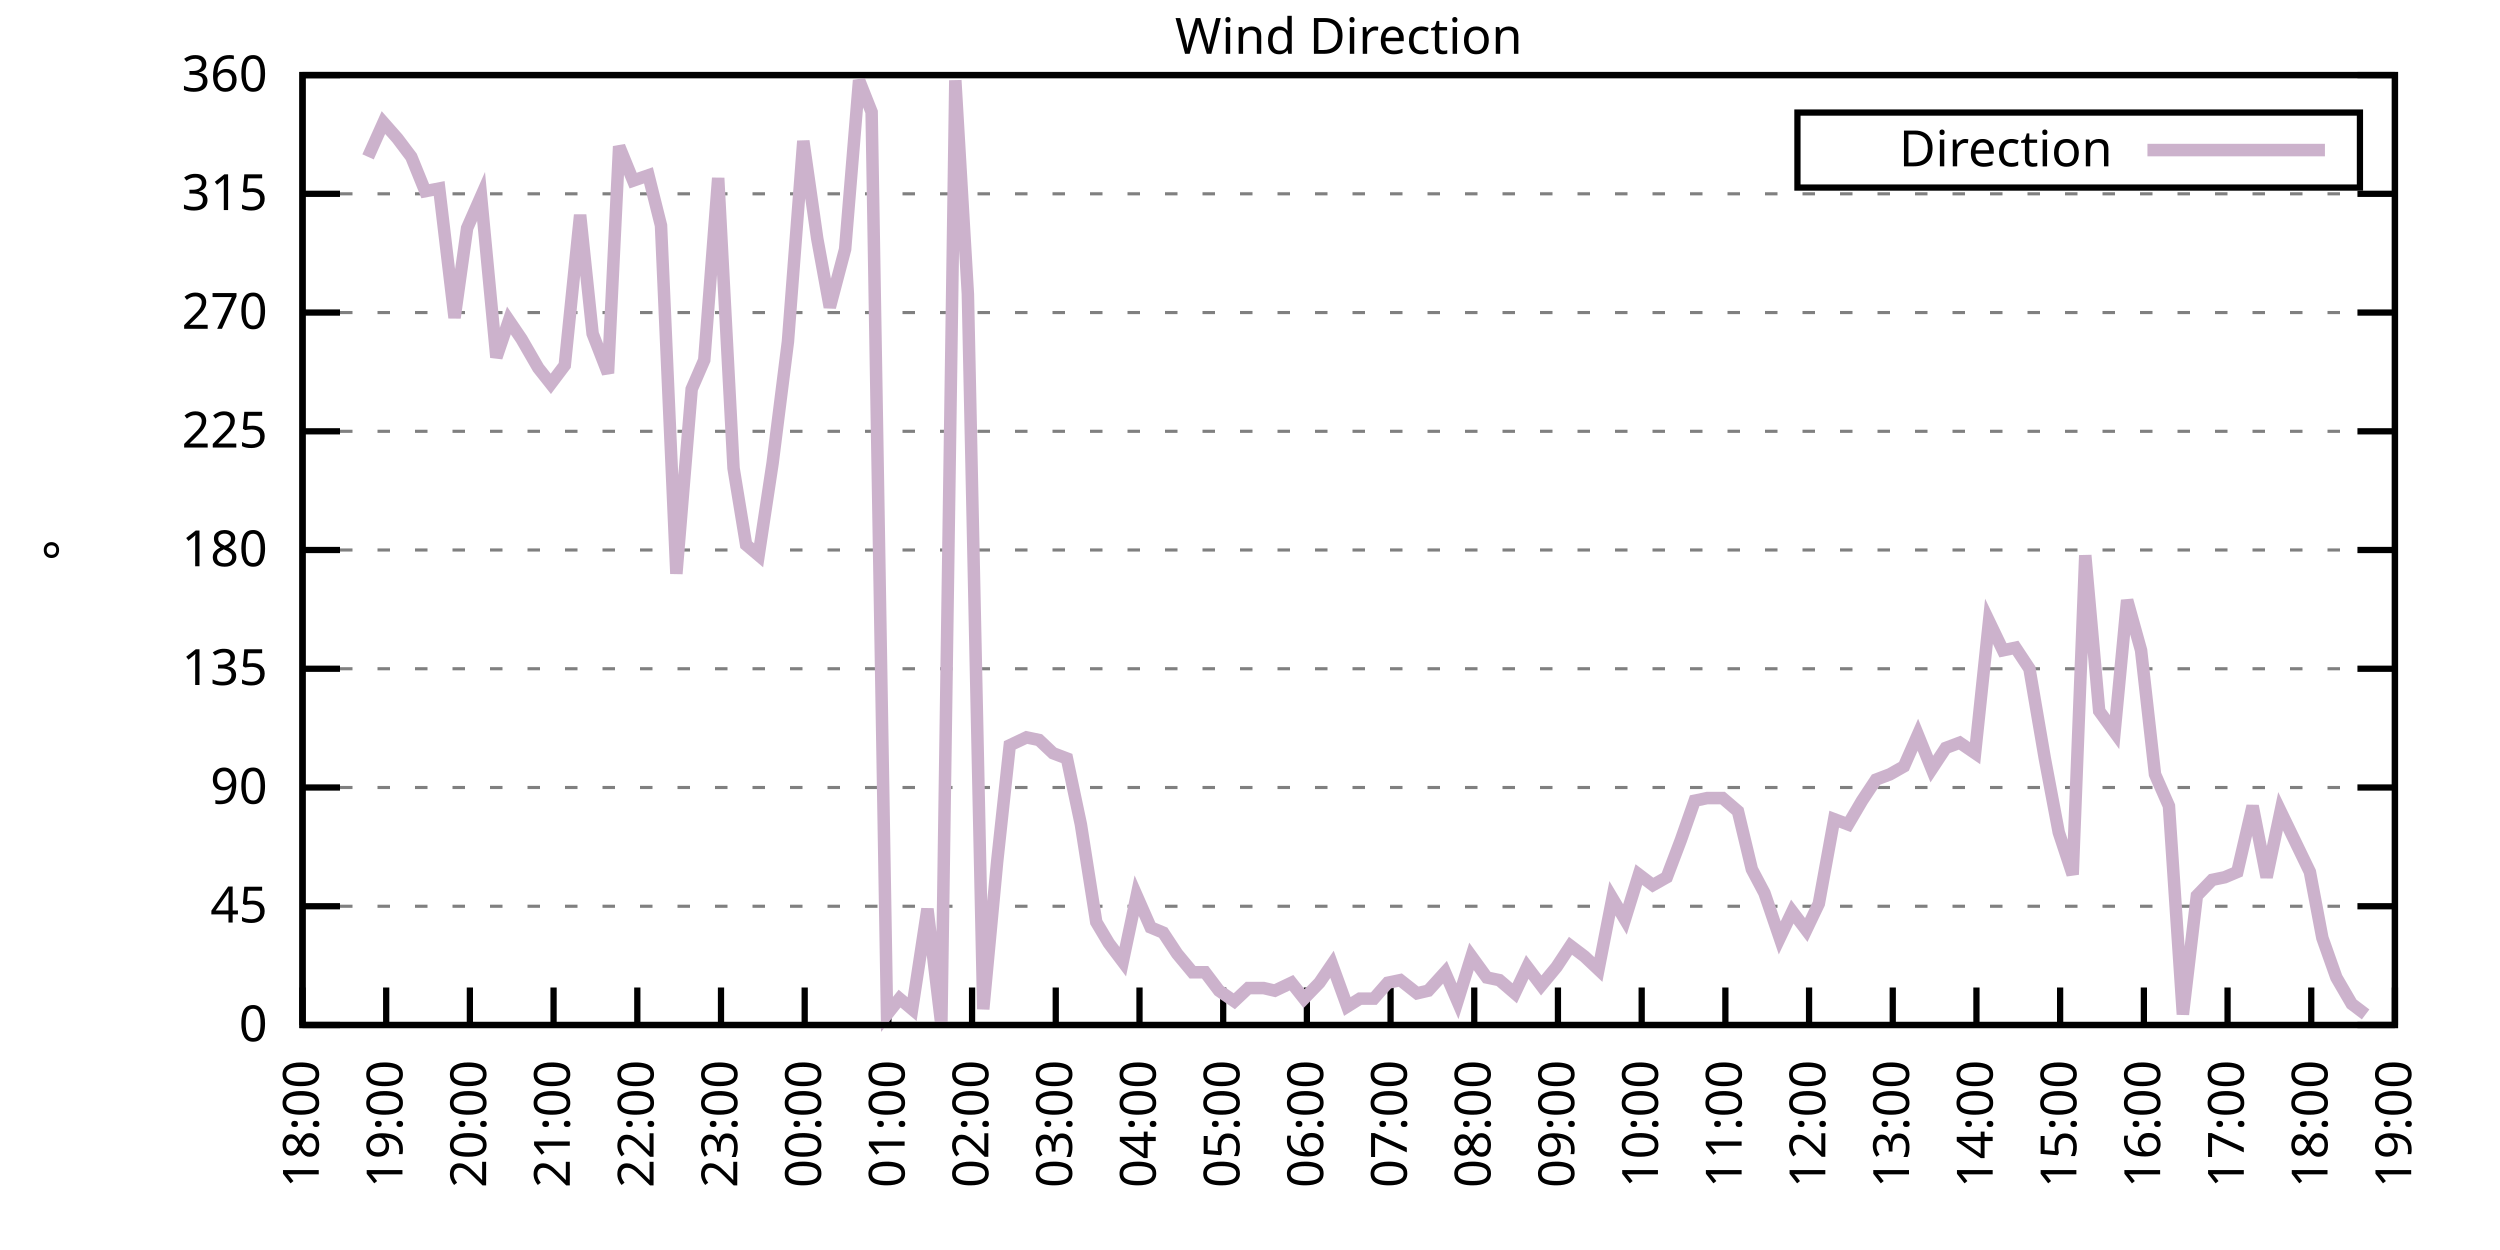
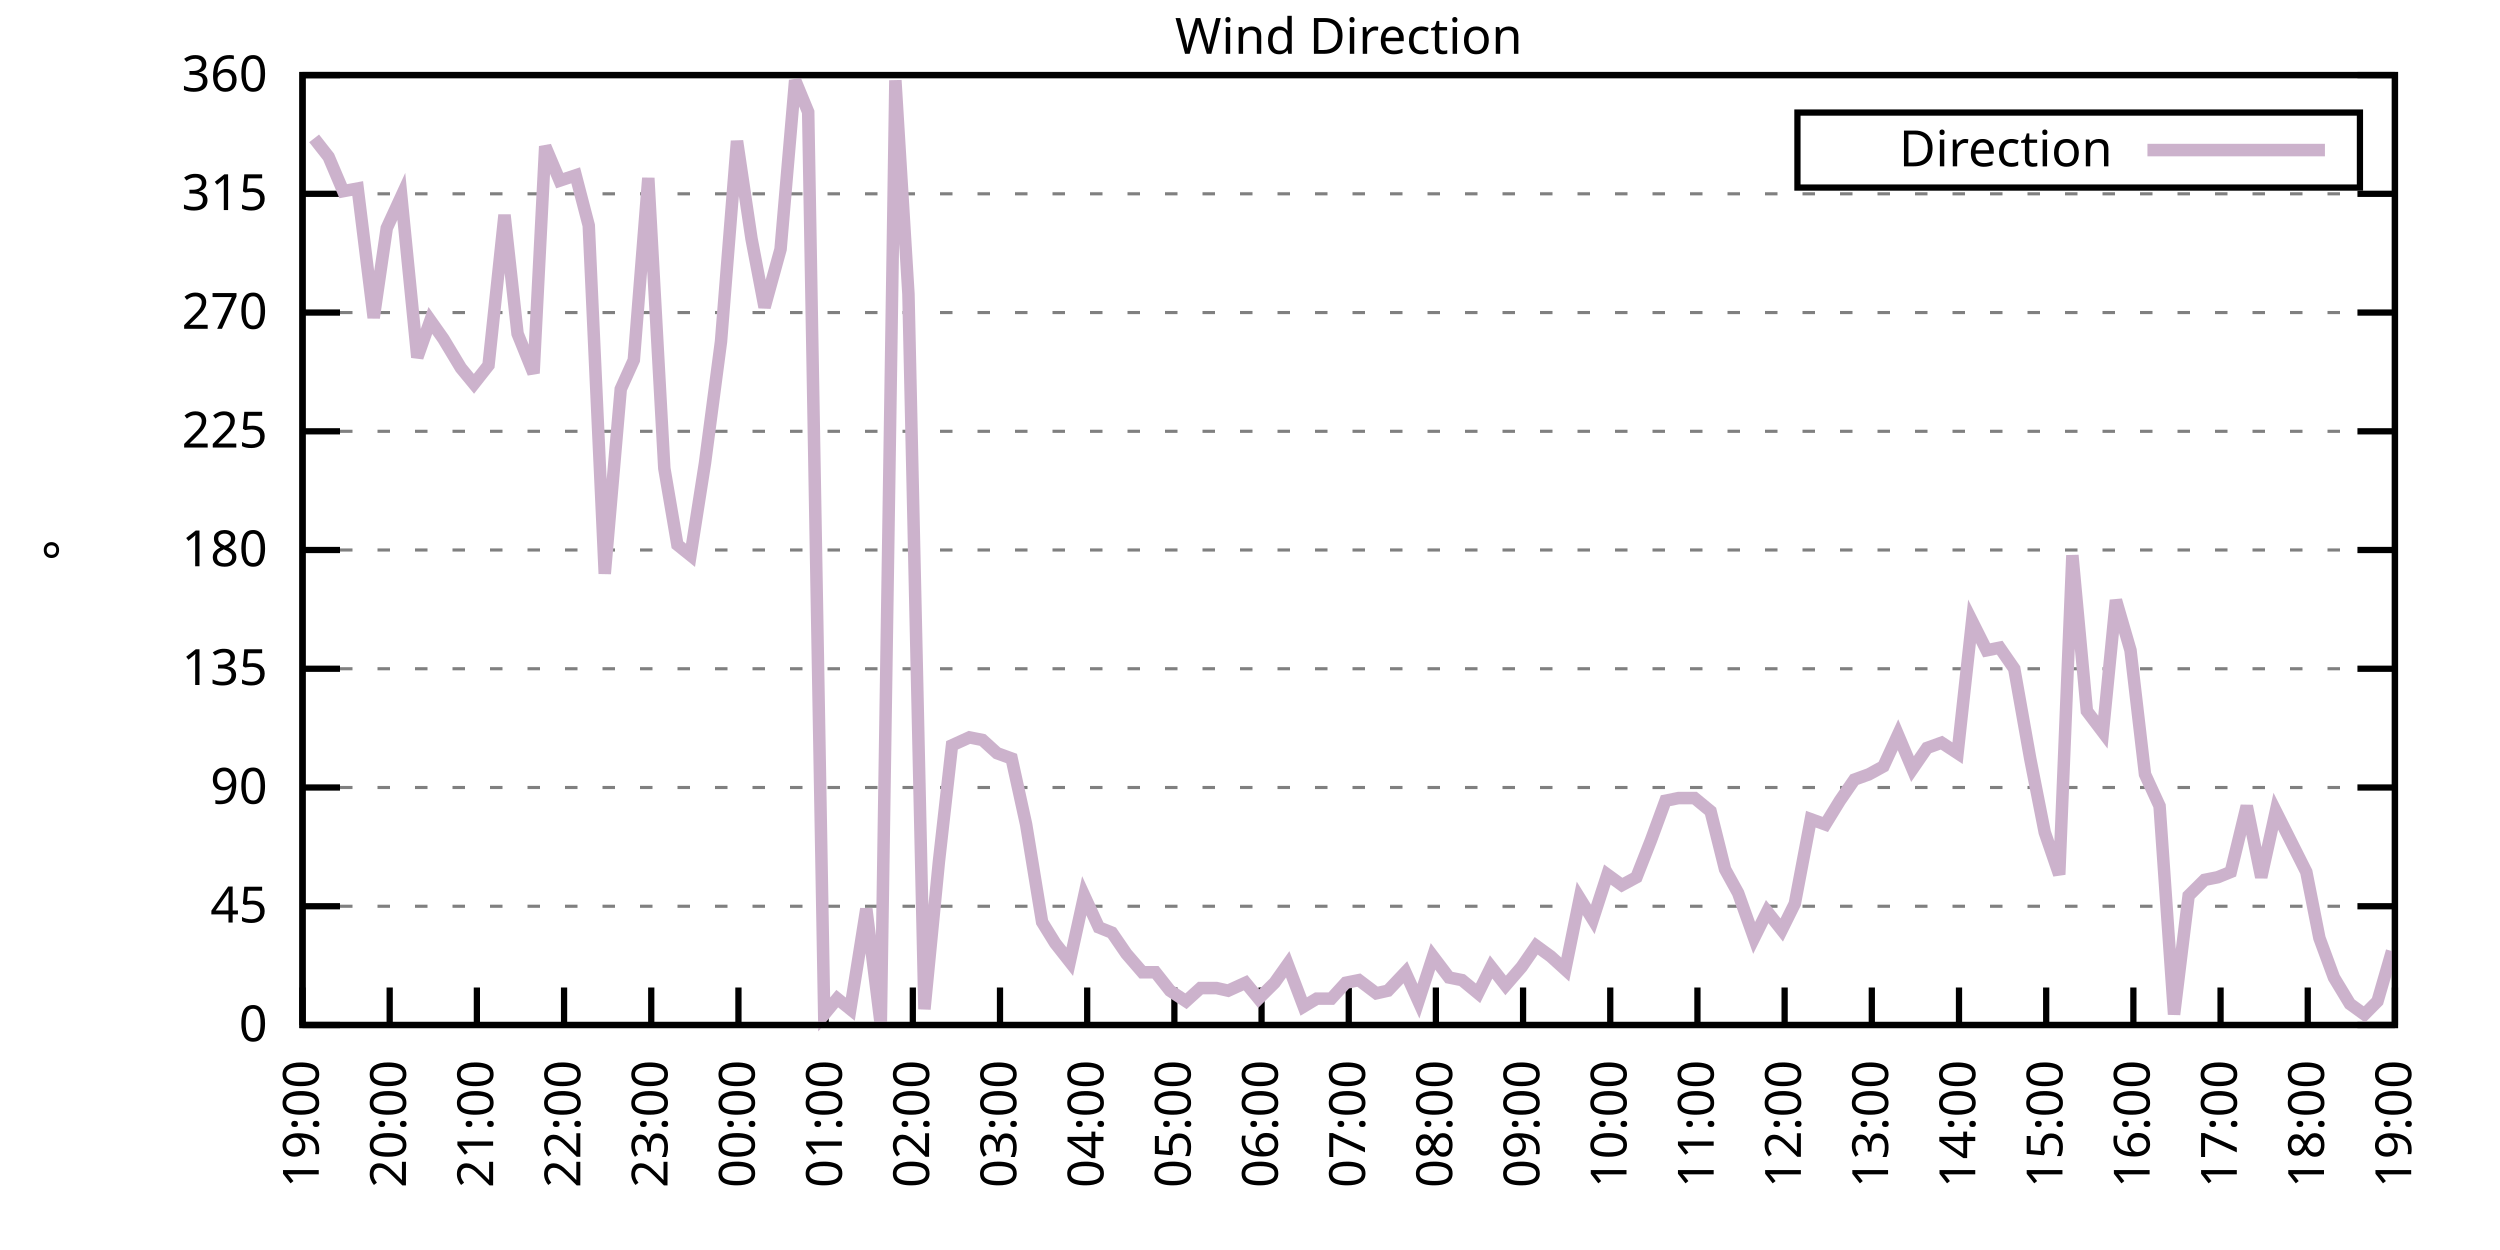
<svg xmlns="http://www.w3.org/2000/svg" xmlns:xlink="http://www.w3.org/1999/xlink" width="400" height="200" viewBox="0 0 400 200">
  <g id="gnuplot_canvas">
    <rect x="0" y="0" width="400" height="200" fill="none" />
    <defs>
      <circle id="gpDot" r="0.5" stroke-width="0.5" stroke="currentColor" />
      <path id="gpPt0" stroke-width="0.333" stroke="currentColor" d="M-1,0 h2 M0,-1 v2" />
      <path id="gpPt1" stroke-width="0.333" stroke="currentColor" d="M-1,-1 L1,1 M1,-1 L-1,1" />
      <path id="gpPt2" stroke-width="0.333" stroke="currentColor" d="M-1,0 L1,0 M0,-1 L0,1 M-1,-1 L1,1 M-1,1 L1,-1" />
      <rect id="gpPt3" stroke-width="0.333" stroke="currentColor" x="-1" y="-1" width="2" height="2" />
      <rect id="gpPt4" stroke-width="0.333" stroke="currentColor" fill="currentColor" x="-1" y="-1" width="2" height="2" />
      <circle id="gpPt5" stroke-width="0.333" stroke="currentColor" cx="0" cy="0" r="1" />
      <use xlink:href="#gpPt5" id="gpPt6" fill="currentColor" stroke="none" />
      <path id="gpPt7" stroke-width="0.333" stroke="currentColor" d="M0,-1.33 L-1.33,0.67 L1.33,0.67 z" />
      <use xlink:href="#gpPt7" id="gpPt8" fill="currentColor" stroke="none" />
      <use xlink:href="#gpPt7" id="gpPt9" stroke="currentColor" transform="rotate(180)" />
      <use xlink:href="#gpPt9" id="gpPt10" fill="currentColor" stroke="none" />
      <use xlink:href="#gpPt3" id="gpPt11" stroke="currentColor" transform="rotate(45)" />
      <use xlink:href="#gpPt11" id="gpPt12" fill="currentColor" stroke="none" />
      <path id="gpPt13" stroke-width="0.333" stroke="currentColor" d="M0,1.330 L1.265,0.411 L0.782,-1.067 L-0.782,-1.076 L-1.265,0.411 z" />
      <use xlink:href="#gpPt13" id="gpPt14" fill="currentColor" stroke="none" />
      <filter id="textbox" filterUnits="objectBoundingBox" x="0" y="0" height="1" width="1">
        <feFlood flood-color="white" flood-opacity="1" result="bgnd" />
        <feComposite in="SourceGraphic" in2="bgnd" operator="atop" />
      </filter>
      <filter id="greybox" filterUnits="objectBoundingBox" x="0" y="0" height="1" width="1">
        <feFlood flood-color="lightgrey" flood-opacity="1" result="grey" />
        <feComposite in="SourceGraphic" in2="grey" operator="atop" />
      </filter>
    </defs>
    <g fill="none" color="white" stroke="currentColor" stroke-width="1.00" stroke-linecap="butt" stroke-linejoin="miter">
</g>
    <g fill="none" color="black" stroke="currentColor" stroke-width="1.00" stroke-linecap="butt" stroke-linejoin="miter">
      <g stroke="none" shape-rendering="crispEdges">
        <polygon fill="rgb(255, 255, 255)" points="48.40,164.00 383.18,164.00 383.18,12.02 48.40,12.02 " />
      </g>
    </g>
    <g fill="none" color="black" stroke="currentColor" stroke-width="1.00" stroke-linecap="butt" stroke-linejoin="miter">
</g>
    <g fill="none" color="black" stroke="black" stroke-width="0.50" stroke-linecap="butt" stroke-linejoin="miter">
</g>
    <g fill="none" color="gray" stroke="currentColor" stroke-width="0.50" stroke-linecap="butt" stroke-linejoin="miter">
      <path stroke="gray" stroke-dasharray="2,4" class="gridline" d="M48.40,164.00 L383.19,164.00  " />
    </g>
    <g fill="none" color="gray" stroke="gray" stroke-width="1.00" stroke-linecap="butt" stroke-linejoin="miter">
</g>
    <g fill="none" color="black" stroke="currentColor" stroke-width="1.00" stroke-linecap="butt" stroke-linejoin="miter">
      <path stroke="black" d="M48.40,164.00 L54.40,164.00 M383.19,164.00 L377.19,164.00  " />
      <g transform="translate(42.80,166.60)" stroke="none" fill="black" font-family="Sans" font-size="8.00" text-anchor="end">
        <text>
          <tspan font-family="Sans"> 0</tspan>
        </text>
      </g>
    </g>
    <g fill="none" color="black" stroke="currentColor" stroke-width="1.00" stroke-linecap="butt" stroke-linejoin="miter">
</g>
    <g fill="none" color="black" stroke="black" stroke-width="0.50" stroke-linecap="butt" stroke-linejoin="miter">
</g>
    <g fill="none" color="gray" stroke="currentColor" stroke-width="0.50" stroke-linecap="butt" stroke-linejoin="miter">
      <path stroke="gray" stroke-dasharray="2,4" class="gridline" d="M48.40,145.00 L383.19,145.00  " />
    </g>
    <g fill="none" color="gray" stroke="gray" stroke-width="1.00" stroke-linecap="butt" stroke-linejoin="miter">
</g>
    <g fill="none" color="black" stroke="currentColor" stroke-width="1.00" stroke-linecap="butt" stroke-linejoin="miter">
      <path stroke="black" d="M48.40,145.00 L54.40,145.00 M383.19,145.00 L377.19,145.00  " />
      <g transform="translate(42.80,147.60)" stroke="none" fill="black" font-family="Sans" font-size="8.00" text-anchor="end">
        <text>
          <tspan font-family="Sans"> 45</tspan>
        </text>
      </g>
    </g>
    <g fill="none" color="black" stroke="currentColor" stroke-width="1.00" stroke-linecap="butt" stroke-linejoin="miter">
</g>
    <g fill="none" color="black" stroke="black" stroke-width="0.50" stroke-linecap="butt" stroke-linejoin="miter">
</g>
    <g fill="none" color="gray" stroke="currentColor" stroke-width="0.50" stroke-linecap="butt" stroke-linejoin="miter">
      <path stroke="gray" stroke-dasharray="2,4" class="gridline" d="M48.40,126.00 L383.19,126.00  " />
    </g>
    <g fill="none" color="gray" stroke="gray" stroke-width="1.00" stroke-linecap="butt" stroke-linejoin="miter">
</g>
    <g fill="none" color="black" stroke="currentColor" stroke-width="1.00" stroke-linecap="butt" stroke-linejoin="miter">
      <path stroke="black" d="M48.40,126.00 L54.40,126.00 M383.19,126.00 L377.19,126.00  " />
      <g transform="translate(42.80,128.60)" stroke="none" fill="black" font-family="Sans" font-size="8.00" text-anchor="end">
        <text>
          <tspan font-family="Sans"> 90</tspan>
        </text>
      </g>
    </g>
    <g fill="none" color="black" stroke="currentColor" stroke-width="1.00" stroke-linecap="butt" stroke-linejoin="miter">
</g>
    <g fill="none" color="black" stroke="black" stroke-width="0.50" stroke-linecap="butt" stroke-linejoin="miter">
</g>
    <g fill="none" color="gray" stroke="currentColor" stroke-width="0.50" stroke-linecap="butt" stroke-linejoin="miter">
      <path stroke="gray" stroke-dasharray="2,4" class="gridline" d="M48.40,107.00 L383.19,107.00  " />
    </g>
    <g fill="none" color="gray" stroke="gray" stroke-width="1.00" stroke-linecap="butt" stroke-linejoin="miter">
</g>
    <g fill="none" color="black" stroke="currentColor" stroke-width="1.00" stroke-linecap="butt" stroke-linejoin="miter">
      <path stroke="black" d="M48.40,107.00 L54.40,107.00 M383.19,107.00 L377.19,107.00  " />
      <g transform="translate(42.80,109.60)" stroke="none" fill="black" font-family="Sans" font-size="8.00" text-anchor="end">
        <text>
          <tspan font-family="Sans"> 135</tspan>
        </text>
      </g>
    </g>
    <g fill="none" color="black" stroke="currentColor" stroke-width="1.00" stroke-linecap="butt" stroke-linejoin="miter">
</g>
    <g fill="none" color="black" stroke="black" stroke-width="0.50" stroke-linecap="butt" stroke-linejoin="miter">
</g>
    <g fill="none" color="gray" stroke="currentColor" stroke-width="0.50" stroke-linecap="butt" stroke-linejoin="miter">
      <path stroke="gray" stroke-dasharray="2,4" class="gridline" d="M48.40,88.00 L383.19,88.00  " />
    </g>
    <g fill="none" color="gray" stroke="gray" stroke-width="1.00" stroke-linecap="butt" stroke-linejoin="miter">
</g>
    <g fill="none" color="black" stroke="currentColor" stroke-width="1.00" stroke-linecap="butt" stroke-linejoin="miter">
      <path stroke="black" d="M48.40,88.00 L54.40,88.00 M383.19,88.00 L377.19,88.00  " />
      <g transform="translate(42.80,90.60)" stroke="none" fill="black" font-family="Sans" font-size="8.00" text-anchor="end">
        <text>
          <tspan font-family="Sans"> 180</tspan>
        </text>
      </g>
    </g>
    <g fill="none" color="black" stroke="currentColor" stroke-width="1.00" stroke-linecap="butt" stroke-linejoin="miter">
</g>
    <g fill="none" color="black" stroke="black" stroke-width="0.50" stroke-linecap="butt" stroke-linejoin="miter">
</g>
    <g fill="none" color="gray" stroke="currentColor" stroke-width="0.50" stroke-linecap="butt" stroke-linejoin="miter">
      <path stroke="gray" stroke-dasharray="2,4" class="gridline" d="M48.40,69.01 L383.19,69.01  " />
    </g>
    <g fill="none" color="gray" stroke="gray" stroke-width="1.00" stroke-linecap="butt" stroke-linejoin="miter">
</g>
    <g fill="none" color="black" stroke="currentColor" stroke-width="1.00" stroke-linecap="butt" stroke-linejoin="miter">
      <path stroke="black" d="M48.40,69.01 L54.40,69.01 M383.19,69.01 L377.19,69.01  " />
      <g transform="translate(42.80,71.61)" stroke="none" fill="black" font-family="Sans" font-size="8.00" text-anchor="end">
        <text>
          <tspan font-family="Sans"> 225</tspan>
        </text>
      </g>
    </g>
    <g fill="none" color="black" stroke="currentColor" stroke-width="1.00" stroke-linecap="butt" stroke-linejoin="miter">
</g>
    <g fill="none" color="black" stroke="black" stroke-width="0.50" stroke-linecap="butt" stroke-linejoin="miter">
</g>
    <g fill="none" color="gray" stroke="currentColor" stroke-width="0.50" stroke-linecap="butt" stroke-linejoin="miter">
      <path stroke="gray" stroke-dasharray="2,4" class="gridline" d="M48.40,50.01 L383.19,50.01  " />
    </g>
    <g fill="none" color="gray" stroke="gray" stroke-width="1.00" stroke-linecap="butt" stroke-linejoin="miter">
</g>
    <g fill="none" color="black" stroke="currentColor" stroke-width="1.00" stroke-linecap="butt" stroke-linejoin="miter">
      <path stroke="black" d="M48.40,50.01 L54.40,50.01 M383.19,50.01 L377.19,50.01  " />
      <g transform="translate(42.80,52.61)" stroke="none" fill="black" font-family="Sans" font-size="8.00" text-anchor="end">
        <text>
          <tspan font-family="Sans"> 270</tspan>
        </text>
      </g>
    </g>
    <g fill="none" color="black" stroke="currentColor" stroke-width="1.00" stroke-linecap="butt" stroke-linejoin="miter">
</g>
    <g fill="none" color="black" stroke="black" stroke-width="0.50" stroke-linecap="butt" stroke-linejoin="miter">
</g>
    <g fill="none" color="gray" stroke="currentColor" stroke-width="0.50" stroke-linecap="butt" stroke-linejoin="miter">
      <path stroke="gray" stroke-dasharray="2,4" class="gridline" d="M48.40,31.01 L383.19,31.01  " />
    </g>
    <g fill="none" color="gray" stroke="gray" stroke-width="1.00" stroke-linecap="butt" stroke-linejoin="miter">
</g>
    <g fill="none" color="black" stroke="currentColor" stroke-width="1.00" stroke-linecap="butt" stroke-linejoin="miter">
      <path stroke="black" d="M48.40,31.01 L54.40,31.01 M383.19,31.01 L377.19,31.01  " />
      <g transform="translate(42.80,33.61)" stroke="none" fill="black" font-family="Sans" font-size="8.00" text-anchor="end">
        <text>
          <tspan font-family="Sans"> 315</tspan>
        </text>
      </g>
    </g>
    <g fill="none" color="black" stroke="currentColor" stroke-width="1.00" stroke-linecap="butt" stroke-linejoin="miter">
</g>
    <g fill="none" color="black" stroke="black" stroke-width="0.50" stroke-linecap="butt" stroke-linejoin="miter">
</g>
    <g fill="none" color="gray" stroke="currentColor" stroke-width="0.50" stroke-linecap="butt" stroke-linejoin="miter">
      <path stroke="gray" stroke-dasharray="2,4" class="gridline" d="M48.40,12.01 L383.19,12.01  " />
    </g>
    <g fill="none" color="gray" stroke="gray" stroke-width="1.00" stroke-linecap="butt" stroke-linejoin="miter">
</g>
    <g fill="none" color="black" stroke="currentColor" stroke-width="1.00" stroke-linecap="butt" stroke-linejoin="miter">
      <path stroke="black" d="M48.40,12.01 L54.40,12.01 M383.19,12.01 L377.19,12.01  " />
      <g transform="translate(42.80,14.61)" stroke="none" fill="black" font-family="Sans" font-size="8.00" text-anchor="end">
        <text>
          <tspan font-family="Sans"> 360</tspan>
        </text>
      </g>
    </g>
    <g fill="none" color="black" stroke="currentColor" stroke-width="1.00" stroke-linecap="butt" stroke-linejoin="miter">
      <path stroke="black" d="M48.40,164.00 L48.40,158.00  " />
      <g transform="translate(51.00,169.60) rotate(270.00)" stroke="none" fill="black" font-family="Sans" font-size="8.00" text-anchor="end">
        <text>
-           <tspan font-family="Sans">18:00</tspan>
-         </text>
-       </g>
-     </g>
-     <g fill="none" color="black" stroke="currentColor" stroke-width="1.00" stroke-linecap="butt" stroke-linejoin="miter">
-       <path stroke="black" d="M61.79,164.00 L61.79,158.00  " />
-       <g transform="translate(64.39,169.60) rotate(270.00)" stroke="none" fill="black" font-family="Sans" font-size="8.00" text-anchor="end">
-         <text>
          <tspan font-family="Sans">19:00</tspan>
        </text>
      </g>
    </g>
    <g fill="none" color="black" stroke="currentColor" stroke-width="1.00" stroke-linecap="butt" stroke-linejoin="miter">
-       <path stroke="black" d="M75.18,164.00 L75.18,158.00  " />
-       <g transform="translate(77.78,169.60) rotate(270.00)" stroke="none" fill="black" font-family="Sans" font-size="8.00" text-anchor="end">
+       <path stroke="black" d="M62.35,164.00 L62.35,158.00  " />
+       <g transform="translate(64.95,169.60) rotate(270.00)" stroke="none" fill="black" font-family="Sans" font-size="8.00" text-anchor="end">
        <text>
          <tspan font-family="Sans">20:00</tspan>
        </text>
      </g>
    </g>
    <g fill="none" color="black" stroke="currentColor" stroke-width="1.00" stroke-linecap="butt" stroke-linejoin="miter">
-       <path stroke="black" d="M88.57,164.00 L88.57,158.00  " />
-       <g transform="translate(91.17,169.60) rotate(270.00)" stroke="none" fill="black" font-family="Sans" font-size="8.00" text-anchor="end">
+       <path stroke="black" d="M76.30,164.00 L76.30,158.00  " />
+       <g transform="translate(78.90,169.60) rotate(270.00)" stroke="none" fill="black" font-family="Sans" font-size="8.00" text-anchor="end">
        <text>
          <tspan font-family="Sans">21:00</tspan>
        </text>
      </g>
    </g>
    <g fill="none" color="black" stroke="currentColor" stroke-width="1.00" stroke-linecap="butt" stroke-linejoin="miter">
-       <path stroke="black" d="M101.97,164.00 L101.97,158.00  " />
-       <g transform="translate(104.57,169.60) rotate(270.00)" stroke="none" fill="black" font-family="Sans" font-size="8.00" text-anchor="end">
+       <path stroke="black" d="M90.25,164.00 L90.25,158.00  " />
+       <g transform="translate(92.85,169.60) rotate(270.00)" stroke="none" fill="black" font-family="Sans" font-size="8.00" text-anchor="end">
        <text>
          <tspan font-family="Sans">22:00</tspan>
        </text>
      </g>
    </g>
    <g fill="none" color="black" stroke="currentColor" stroke-width="1.00" stroke-linecap="butt" stroke-linejoin="miter">
-       <path stroke="black" d="M115.36,164.00 L115.36,158.00  " />
-       <g transform="translate(117.96,169.60) rotate(270.00)" stroke="none" fill="black" font-family="Sans" font-size="8.00" text-anchor="end">
+       <path stroke="black" d="M104.20,164.00 L104.20,158.00  " />
+       <g transform="translate(106.80,169.60) rotate(270.00)" stroke="none" fill="black" font-family="Sans" font-size="8.00" text-anchor="end">
        <text>
          <tspan font-family="Sans">23:00</tspan>
        </text>
      </g>
    </g>
    <g fill="none" color="black" stroke="currentColor" stroke-width="1.00" stroke-linecap="butt" stroke-linejoin="miter">
-       <path stroke="black" d="M128.75,164.00 L128.75,158.00  " />
-       <g transform="translate(131.35,169.60) rotate(270.00)" stroke="none" fill="black" font-family="Sans" font-size="8.00" text-anchor="end">
+       <path stroke="black" d="M118.15,164.00 L118.15,158.00  " />
+       <g transform="translate(120.75,169.60) rotate(270.00)" stroke="none" fill="black" font-family="Sans" font-size="8.00" text-anchor="end">
        <text>
          <tspan font-family="Sans">00:00</tspan>
        </text>
      </g>
    </g>
    <g fill="none" color="black" stroke="currentColor" stroke-width="1.00" stroke-linecap="butt" stroke-linejoin="miter">
-       <path stroke="black" d="M142.14,164.00 L142.14,158.00  " />
-       <g transform="translate(144.74,169.60) rotate(270.00)" stroke="none" fill="black" font-family="Sans" font-size="8.00" text-anchor="end">
+       <path stroke="black" d="M132.10,164.00 L132.10,158.00  " />
+       <g transform="translate(134.70,169.60) rotate(270.00)" stroke="none" fill="black" font-family="Sans" font-size="8.00" text-anchor="end">
        <text>
          <tspan font-family="Sans">01:00</tspan>
        </text>
      </g>
    </g>
    <g fill="none" color="black" stroke="currentColor" stroke-width="1.00" stroke-linecap="butt" stroke-linejoin="miter">
-       <path stroke="black" d="M155.53,164.00 L155.53,158.00  " />
-       <g transform="translate(158.13,169.60) rotate(270.00)" stroke="none" fill="black" font-family="Sans" font-size="8.00" text-anchor="end">
+       <path stroke="black" d="M146.05,164.00 L146.05,158.00  " />
+       <g transform="translate(148.65,169.60) rotate(270.00)" stroke="none" fill="black" font-family="Sans" font-size="8.00" text-anchor="end">
        <text>
          <tspan font-family="Sans">02:00</tspan>
        </text>
      </g>
    </g>
    <g fill="none" color="black" stroke="currentColor" stroke-width="1.00" stroke-linecap="butt" stroke-linejoin="miter">
-       <path stroke="black" d="M168.92,164.00 L168.92,158.00  " />
-       <g transform="translate(171.52,169.60) rotate(270.00)" stroke="none" fill="black" font-family="Sans" font-size="8.00" text-anchor="end">
+       <path stroke="black" d="M160.00,164.00 L160.00,158.00  " />
+       <g transform="translate(162.60,169.60) rotate(270.00)" stroke="none" fill="black" font-family="Sans" font-size="8.00" text-anchor="end">
        <text>
          <tspan font-family="Sans">03:00</tspan>
        </text>
      </g>
    </g>
    <g fill="none" color="black" stroke="currentColor" stroke-width="1.00" stroke-linecap="butt" stroke-linejoin="miter">
-       <path stroke="black" d="M182.32,164.00 L182.32,158.00  " />
-       <g transform="translate(184.92,169.60) rotate(270.00)" stroke="none" fill="black" font-family="Sans" font-size="8.00" text-anchor="end">
+       <path stroke="black" d="M173.95,164.00 L173.95,158.00  " />
+       <g transform="translate(176.55,169.60) rotate(270.00)" stroke="none" fill="black" font-family="Sans" font-size="8.00" text-anchor="end">
        <text>
          <tspan font-family="Sans">04:00</tspan>
        </text>
      </g>
    </g>
    <g fill="none" color="black" stroke="currentColor" stroke-width="1.00" stroke-linecap="butt" stroke-linejoin="miter">
-       <path stroke="black" d="M195.71,164.00 L195.71,158.00  " />
-       <g transform="translate(198.31,169.60) rotate(270.00)" stroke="none" fill="black" font-family="Sans" font-size="8.00" text-anchor="end">
+       <path stroke="black" d="M187.90,164.00 L187.90,158.00  " />
+       <g transform="translate(190.50,169.60) rotate(270.00)" stroke="none" fill="black" font-family="Sans" font-size="8.00" text-anchor="end">
        <text>
          <tspan font-family="Sans">05:00</tspan>
        </text>
      </g>
    </g>
    <g fill="none" color="black" stroke="currentColor" stroke-width="1.00" stroke-linecap="butt" stroke-linejoin="miter">
-       <path stroke="black" d="M209.10,164.00 L209.10,158.00  " />
-       <g transform="translate(211.70,169.60) rotate(270.00)" stroke="none" fill="black" font-family="Sans" font-size="8.00" text-anchor="end">
+       <path stroke="black" d="M201.85,164.00 L201.85,158.00  " />
+       <g transform="translate(204.45,169.60) rotate(270.00)" stroke="none" fill="black" font-family="Sans" font-size="8.00" text-anchor="end">
        <text>
          <tspan font-family="Sans">06:00</tspan>
        </text>
      </g>
    </g>
    <g fill="none" color="black" stroke="currentColor" stroke-width="1.00" stroke-linecap="butt" stroke-linejoin="miter">
-       <path stroke="black" d="M222.49,164.00 L222.49,158.00  " />
-       <g transform="translate(225.09,169.60) rotate(270.00)" stroke="none" fill="black" font-family="Sans" font-size="8.00" text-anchor="end">
+       <path stroke="black" d="M215.80,164.00 L215.80,158.00  " />
+       <g transform="translate(218.40,169.60) rotate(270.00)" stroke="none" fill="black" font-family="Sans" font-size="8.00" text-anchor="end">
        <text>
          <tspan font-family="Sans">07:00</tspan>
        </text>
      </g>
    </g>
    <g fill="none" color="black" stroke="currentColor" stroke-width="1.00" stroke-linecap="butt" stroke-linejoin="miter">
-       <path stroke="black" d="M235.88,164.00 L235.88,158.00  " />
-       <g transform="translate(238.48,169.60) rotate(270.00)" stroke="none" fill="black" font-family="Sans" font-size="8.00" text-anchor="end">
+       <path stroke="black" d="M229.74,164.00 L229.74,158.00  " />
+       <g transform="translate(232.34,169.60) rotate(270.00)" stroke="none" fill="black" font-family="Sans" font-size="8.00" text-anchor="end">
        <text>
          <tspan font-family="Sans">08:00</tspan>
        </text>
      </g>
    </g>
    <g fill="none" color="black" stroke="currentColor" stroke-width="1.00" stroke-linecap="butt" stroke-linejoin="miter">
-       <path stroke="black" d="M249.27,164.00 L249.27,158.00  " />
-       <g transform="translate(251.87,169.60) rotate(270.00)" stroke="none" fill="black" font-family="Sans" font-size="8.00" text-anchor="end">
+       <path stroke="black" d="M243.69,164.00 L243.69,158.00  " />
+       <g transform="translate(246.29,169.60) rotate(270.00)" stroke="none" fill="black" font-family="Sans" font-size="8.00" text-anchor="end">
        <text>
          <tspan font-family="Sans">09:00</tspan>
        </text>
      </g>
    </g>
    <g fill="none" color="black" stroke="currentColor" stroke-width="1.00" stroke-linecap="butt" stroke-linejoin="miter">
-       <path stroke="black" d="M262.67,164.00 L262.67,158.00  " />
-       <g transform="translate(265.27,169.60) rotate(270.00)" stroke="none" fill="black" font-family="Sans" font-size="8.00" text-anchor="end">
+       <path stroke="black" d="M257.64,164.00 L257.64,158.00  " />
+       <g transform="translate(260.24,169.60) rotate(270.00)" stroke="none" fill="black" font-family="Sans" font-size="8.00" text-anchor="end">
        <text>
          <tspan font-family="Sans">10:00</tspan>
        </text>
      </g>
    </g>
    <g fill="none" color="black" stroke="currentColor" stroke-width="1.00" stroke-linecap="butt" stroke-linejoin="miter">
-       <path stroke="black" d="M276.06,164.00 L276.06,158.00  " />
-       <g transform="translate(278.66,169.60) rotate(270.00)" stroke="none" fill="black" font-family="Sans" font-size="8.00" text-anchor="end">
+       <path stroke="black" d="M271.59,164.00 L271.59,158.00  " />
+       <g transform="translate(274.19,169.60) rotate(270.00)" stroke="none" fill="black" font-family="Sans" font-size="8.00" text-anchor="end">
        <text>
          <tspan font-family="Sans">11:00</tspan>
        </text>
      </g>
    </g>
    <g fill="none" color="black" stroke="currentColor" stroke-width="1.00" stroke-linecap="butt" stroke-linejoin="miter">
-       <path stroke="black" d="M289.45,164.00 L289.45,158.00  " />
-       <g transform="translate(292.05,169.60) rotate(270.00)" stroke="none" fill="black" font-family="Sans" font-size="8.00" text-anchor="end">
+       <path stroke="black" d="M285.54,164.00 L285.54,158.00  " />
+       <g transform="translate(288.14,169.60) rotate(270.00)" stroke="none" fill="black" font-family="Sans" font-size="8.00" text-anchor="end">
        <text>
          <tspan font-family="Sans">12:00</tspan>
        </text>
      </g>
    </g>
    <g fill="none" color="black" stroke="currentColor" stroke-width="1.00" stroke-linecap="butt" stroke-linejoin="miter">
-       <path stroke="black" d="M302.84,164.00 L302.84,158.00  " />
-       <g transform="translate(305.44,169.60) rotate(270.00)" stroke="none" fill="black" font-family="Sans" font-size="8.00" text-anchor="end">
+       <path stroke="black" d="M299.49,164.00 L299.49,158.00  " />
+       <g transform="translate(302.09,169.60) rotate(270.00)" stroke="none" fill="black" font-family="Sans" font-size="8.00" text-anchor="end">
        <text>
          <tspan font-family="Sans">13:00</tspan>
        </text>
      </g>
    </g>
    <g fill="none" color="black" stroke="currentColor" stroke-width="1.00" stroke-linecap="butt" stroke-linejoin="miter">
-       <path stroke="black" d="M316.23,164.00 L316.23,158.00  " />
-       <g transform="translate(318.83,169.60) rotate(270.00)" stroke="none" fill="black" font-family="Sans" font-size="8.00" text-anchor="end">
+       <path stroke="black" d="M313.44,164.00 L313.44,158.00  " />
+       <g transform="translate(316.04,169.60) rotate(270.00)" stroke="none" fill="black" font-family="Sans" font-size="8.00" text-anchor="end">
        <text>
          <tspan font-family="Sans">14:00</tspan>
        </text>
      </g>
    </g>
    <g fill="none" color="black" stroke="currentColor" stroke-width="1.00" stroke-linecap="butt" stroke-linejoin="miter">
-       <path stroke="black" d="M329.62,164.00 L329.62,158.00  " />
-       <g transform="translate(332.22,169.60) rotate(270.00)" stroke="none" fill="black" font-family="Sans" font-size="8.00" text-anchor="end">
+       <path stroke="black" d="M327.39,164.00 L327.39,158.00  " />
+       <g transform="translate(329.99,169.60) rotate(270.00)" stroke="none" fill="black" font-family="Sans" font-size="8.00" text-anchor="end">
        <text>
          <tspan font-family="Sans">15:00</tspan>
        </text>
      </g>
    </g>
    <g fill="none" color="black" stroke="currentColor" stroke-width="1.00" stroke-linecap="butt" stroke-linejoin="miter">
-       <path stroke="black" d="M343.02,164.00 L343.02,158.00  " />
-       <g transform="translate(345.62,169.60) rotate(270.00)" stroke="none" fill="black" font-family="Sans" font-size="8.00" text-anchor="end">
+       <path stroke="black" d="M341.34,164.00 L341.34,158.00  " />
+       <g transform="translate(343.94,169.60) rotate(270.00)" stroke="none" fill="black" font-family="Sans" font-size="8.00" text-anchor="end">
        <text>
          <tspan font-family="Sans">16:00</tspan>
        </text>
      </g>
    </g>
    <g fill="none" color="black" stroke="currentColor" stroke-width="1.00" stroke-linecap="butt" stroke-linejoin="miter">
-       <path stroke="black" d="M356.41,164.00 L356.41,158.00  " />
-       <g transform="translate(359.01,169.60) rotate(270.00)" stroke="none" fill="black" font-family="Sans" font-size="8.00" text-anchor="end">
+       <path stroke="black" d="M355.29,164.00 L355.29,158.00  " />
+       <g transform="translate(357.89,169.60) rotate(270.00)" stroke="none" fill="black" font-family="Sans" font-size="8.00" text-anchor="end">
        <text>
          <tspan font-family="Sans">17:00</tspan>
        </text>
      </g>
    </g>
    <g fill="none" color="black" stroke="currentColor" stroke-width="1.00" stroke-linecap="butt" stroke-linejoin="miter">
-       <path stroke="black" d="M369.80,164.00 L369.80,158.00  " />
-       <g transform="translate(372.40,169.60) rotate(270.00)" stroke="none" fill="black" font-family="Sans" font-size="8.00" text-anchor="end">
+       <path stroke="black" d="M369.24,164.00 L369.24,158.00  " />
+       <g transform="translate(371.84,169.60) rotate(270.00)" stroke="none" fill="black" font-family="Sans" font-size="8.00" text-anchor="end">
        <text>
          <tspan font-family="Sans">18:00</tspan>
        </text>
      </g>
    </g>
    <g fill="none" color="black" stroke="currentColor" stroke-width="1.00" stroke-linecap="butt" stroke-linejoin="miter">
      <path stroke="black" d="M383.19,164.00 L383.19,158.00  " />
      <g transform="translate(385.79,169.60) rotate(270.00)" stroke="none" fill="black" font-family="Sans" font-size="8.00" text-anchor="end">
        <text>
          <tspan font-family="Sans">19:00</tspan>
        </text>
      </g>
    </g>
    <g fill="none" color="black" stroke="currentColor" stroke-width="1.00" stroke-linecap="butt" stroke-linejoin="miter">
</g>
    <g fill="none" color="black" stroke="currentColor" stroke-width="1.00" stroke-linecap="butt" stroke-linejoin="miter">
      <path stroke="black" d="M48.40,12.01 L48.40,164.00 L383.19,164.00 L383.19,12.01 L48.40,12.01 Z  " />
    </g>
    <g fill="none" color="black" stroke="currentColor" stroke-width="1.00" stroke-linecap="butt" stroke-linejoin="miter">
</g>
    <g fill="none" color="black" stroke="currentColor" stroke-width="1.00" stroke-linecap="butt" stroke-linejoin="miter">
      <path stroke="black" d="M287.59,30.01 L287.59,18.01 L377.59,18.01 L377.59,30.01 L287.59,30.01 Z  " />
    </g>
    <g id="Wind_direction_plot_1">
      <g fill="none" color="white" stroke="black" stroke-width="2.00" stroke-linecap="butt" stroke-linejoin="miter">
</g>
      <g fill="none" color="black" stroke="currentColor" stroke-width="2.00" stroke-linecap="butt" stroke-linejoin="miter">
        <g transform="translate(337.99,26.61)" stroke="none" fill="black" font-family="Sans" font-size="8.00" text-anchor="end">
          <text>
            <tspan font-family="Sans">Direction</tspan>
          </text>
        </g>
      </g>
      <g fill="none" color="black" stroke="currentColor" stroke-width="2.00" stroke-linecap="butt" stroke-linejoin="miter">
-         <path stroke="rgb(204, 178, 204)" d="M343.59,24.01 L371.99,24.01 M58.89,25.10 L61.35,19.61 L63.58,22.14 L65.81,25.10 L68.04,30.59 L70.27,30.16   L72.73,50.85 L74.74,36.50 L76.97,31.43 L79.42,57.18 L81.43,51.27 L83.44,54.23 L86.12,58.87 L88.13,61.41   L90.36,58.45 L92.82,34.39 L94.82,53.39 L97.28,59.72 L99.06,23.41 L101.30,28.90 L103.75,28.05 L105.76,36.08   L108.22,91.80 L110.67,62.25 L112.68,57.61 L114.91,28.48 L117.37,74.92 L119.38,87.16 L121.38,88.85 L123.62,74.07   L126.07,54.65 L128.53,22.56 L130.76,38.19 L132.77,49.16 L135.22,39.87 L137.45,12.85 L139.46,17.92 L141.92,162.31   L143.93,159.78 L145.94,161.47 L148.39,145.42 L150.62,164.00 L152.85,12.85 L154.86,47.05 L157.32,161.47 L159.55,137.82   L161.56,119.25 L164.24,117.98 L166.25,118.40 L168.48,120.51 L170.71,121.36 L172.94,131.91 L175.40,147.53 L177.41,150.91   L179.64,153.87 L181.87,143.31 L184.10,148.38 L186.11,149.22 L188.34,152.60 L190.80,155.56 L192.81,155.56 L195.04,158.51   L197.49,160.20 L199.73,158.09 L202.18,158.09 L203.97,158.51 L206.64,157.24 L208.65,159.78 L211.11,157.24 L213.12,154.29   L215.57,161.04 L217.58,159.78 L219.81,159.78 L222.04,157.24 L224.05,156.82 L226.73,158.93 L228.52,158.51 L231.20,155.56   L233.20,160.20 L235.44,153.02 L237.89,156.40 L239.90,156.82 L242.36,158.93 L244.36,154.71 L246.60,157.67 L249.05,154.71   L251.28,151.33 L253.51,153.02 L255.75,155.13 L257.98,143.73 L259.99,147.11 L262.22,139.93 L264.45,141.62 L266.68,140.36   L268.92,134.45 L271.15,128.11 L273.16,127.69 L275.61,127.69 L278.07,129.80 L280.30,139.09 L282.31,142.89 L284.76,150.07   L286.77,145.85 L289.00,148.80 L291.01,144.58 L293.47,131.07 L295.70,131.91 L297.93,128.11 L300.16,124.74 L302.39,123.89   L304.63,122.62 L306.86,117.56 L309.09,123.05 L311.32,119.67 L313.55,118.83 L316.01,120.51 L318.24,99.40 L320.47,104.05   L322.48,103.63 L324.71,107.00 L327.17,121.36 L329.40,133.18 L331.63,139.93 L333.64,88.85 L335.87,113.76 L338.33,117.14   L340.34,96.03 L342.57,104.05 L344.80,123.89 L347.03,128.96 L349.26,162.31 L351.50,143.31 L353.95,140.78 L355.96,140.36   L357.97,139.51 L360.42,128.96 L362.66,140.36 L364.89,129.80 L367.34,134.87 L369.58,139.51 L371.58,150.07 L373.82,156.40   L376.27,160.62 L378.50,162.31  " />
+         <path stroke="rgb(204, 178, 204)" d="M343.59,24.01 L371.99,24.01 M50.26,22.14 L52.58,25.10 L54.91,30.59 L57.23,30.16 L59.79,50.85 L61.88,36.50   L64.21,31.43 L66.77,57.18 L68.86,51.27 L70.95,54.23 L73.74,58.87 L75.83,61.41 L78.16,58.45 L80.72,34.39   L82.81,53.39 L85.37,59.72 L87.23,23.41 L89.55,28.90 L92.11,28.05 L94.20,36.08 L96.76,91.80 L99.32,62.25   L101.41,57.61 L103.73,28.48 L106.29,74.92 L108.38,87.16 L110.48,88.85 L112.80,74.07 L115.36,54.65 L117.92,22.56   L120.24,38.19 L122.33,49.16 L124.89,39.87 L127.22,12.85 L129.31,17.92 L131.87,162.31 L133.96,159.78 L136.05,161.47   L138.61,145.42 L140.93,164.00 L143.26,12.85 L145.35,47.05 L147.91,161.47 L150.23,137.82 L152.32,119.25 L155.11,117.98   L157.21,118.40 L159.53,120.51 L161.86,121.36 L164.18,131.91 L166.74,147.53 L168.83,150.91 L171.16,153.87 L173.48,143.31   L175.81,148.38 L177.90,149.22 L180.22,152.60 L182.78,155.56 L184.87,155.56 L187.20,158.51 L189.76,160.20 L192.08,158.09   L194.64,158.09 L196.50,158.51 L199.29,157.24 L201.38,159.78 L203.94,157.24 L206.03,154.29 L208.59,161.04 L210.68,159.78   L213.01,159.78 L215.33,157.24 L217.42,156.82 L220.21,158.93 L222.07,158.51 L224.86,155.56 L226.95,160.20 L229.28,153.02   L231.84,156.40 L233.93,156.82 L236.49,158.93 L238.58,154.71 L240.90,157.67 L243.46,154.71 L245.79,151.33 L248.11,153.02   L250.44,155.13 L252.76,143.73 L254.85,147.11 L257.18,139.93 L259.50,141.62 L261.83,140.36 L264.15,134.45 L266.48,128.11   L268.57,127.69 L271.13,127.69 L273.69,129.80 L276.01,139.09 L278.10,142.89 L280.66,150.07 L282.75,145.85 L285.08,148.80   L287.17,144.58 L289.73,131.07 L292.05,131.91 L294.38,128.11 L296.70,124.74 L299.03,123.89 L301.35,122.62 L303.68,117.56   L306.00,123.05 L308.33,119.67 L310.65,118.83 L313.21,120.51 L315.53,99.40 L317.86,104.05 L319.95,103.63 L322.28,107.00   L324.83,121.36 L327.16,133.18 L329.48,139.93 L331.58,88.85 L333.90,113.76 L336.46,117.14 L338.55,96.03 L340.88,104.05   L343.20,123.89 L345.53,128.96 L347.85,162.31 L350.18,143.31 L352.73,140.78 L354.83,140.36 L356.92,139.51 L359.48,128.96   L361.80,140.36 L364.13,129.80 L366.68,134.87 L369.01,139.51 L371.10,150.07 L373.43,156.40 L375.98,160.62 L378.31,162.31   L380.40,160.20 L382.73,152.18  " />
      </g>
    </g>
    <g fill="none" color="black" stroke="currentColor" stroke-width="2.00" stroke-linecap="butt" stroke-linejoin="miter">
</g>
    <g fill="none" color="black" stroke="black" stroke-width="1.00" stroke-linecap="butt" stroke-linejoin="miter">
</g>
    <g fill="none" color="black" stroke="currentColor" stroke-width="1.00" stroke-linecap="butt" stroke-linejoin="miter">
      <path stroke="black" d="M48.40,12.01 L48.40,164.00 L383.19,164.00 L383.19,12.01 L48.40,12.01 Z  " />
      <g transform="translate(12.80,88.01) rotate(270.00)" stroke="none" fill="black" font-family="Sans" font-size="8.00" text-anchor="middle">
        <text>
          <tspan font-family="Sans">°</tspan>
        </text>
      </g>
    </g>
    <g fill="none" color="black" stroke="currentColor" stroke-width="1.00" stroke-linecap="butt" stroke-linejoin="miter">
</g>
    <g fill="none" color="black" stroke="currentColor" stroke-width="1.00" stroke-linecap="butt" stroke-linejoin="miter">
      <g transform="translate(215.79,8.61)" stroke="none" fill="black" font-family="Sans" font-size="8.00" text-anchor="middle">
        <text>
          <tspan font-family="Sans">Wind Direction</tspan>
        </text>
      </g>
    </g>
    <g fill="none" color="black" stroke="currentColor" stroke-width="1.00" stroke-linecap="butt" stroke-linejoin="miter">
</g>
  </g>
</svg>
